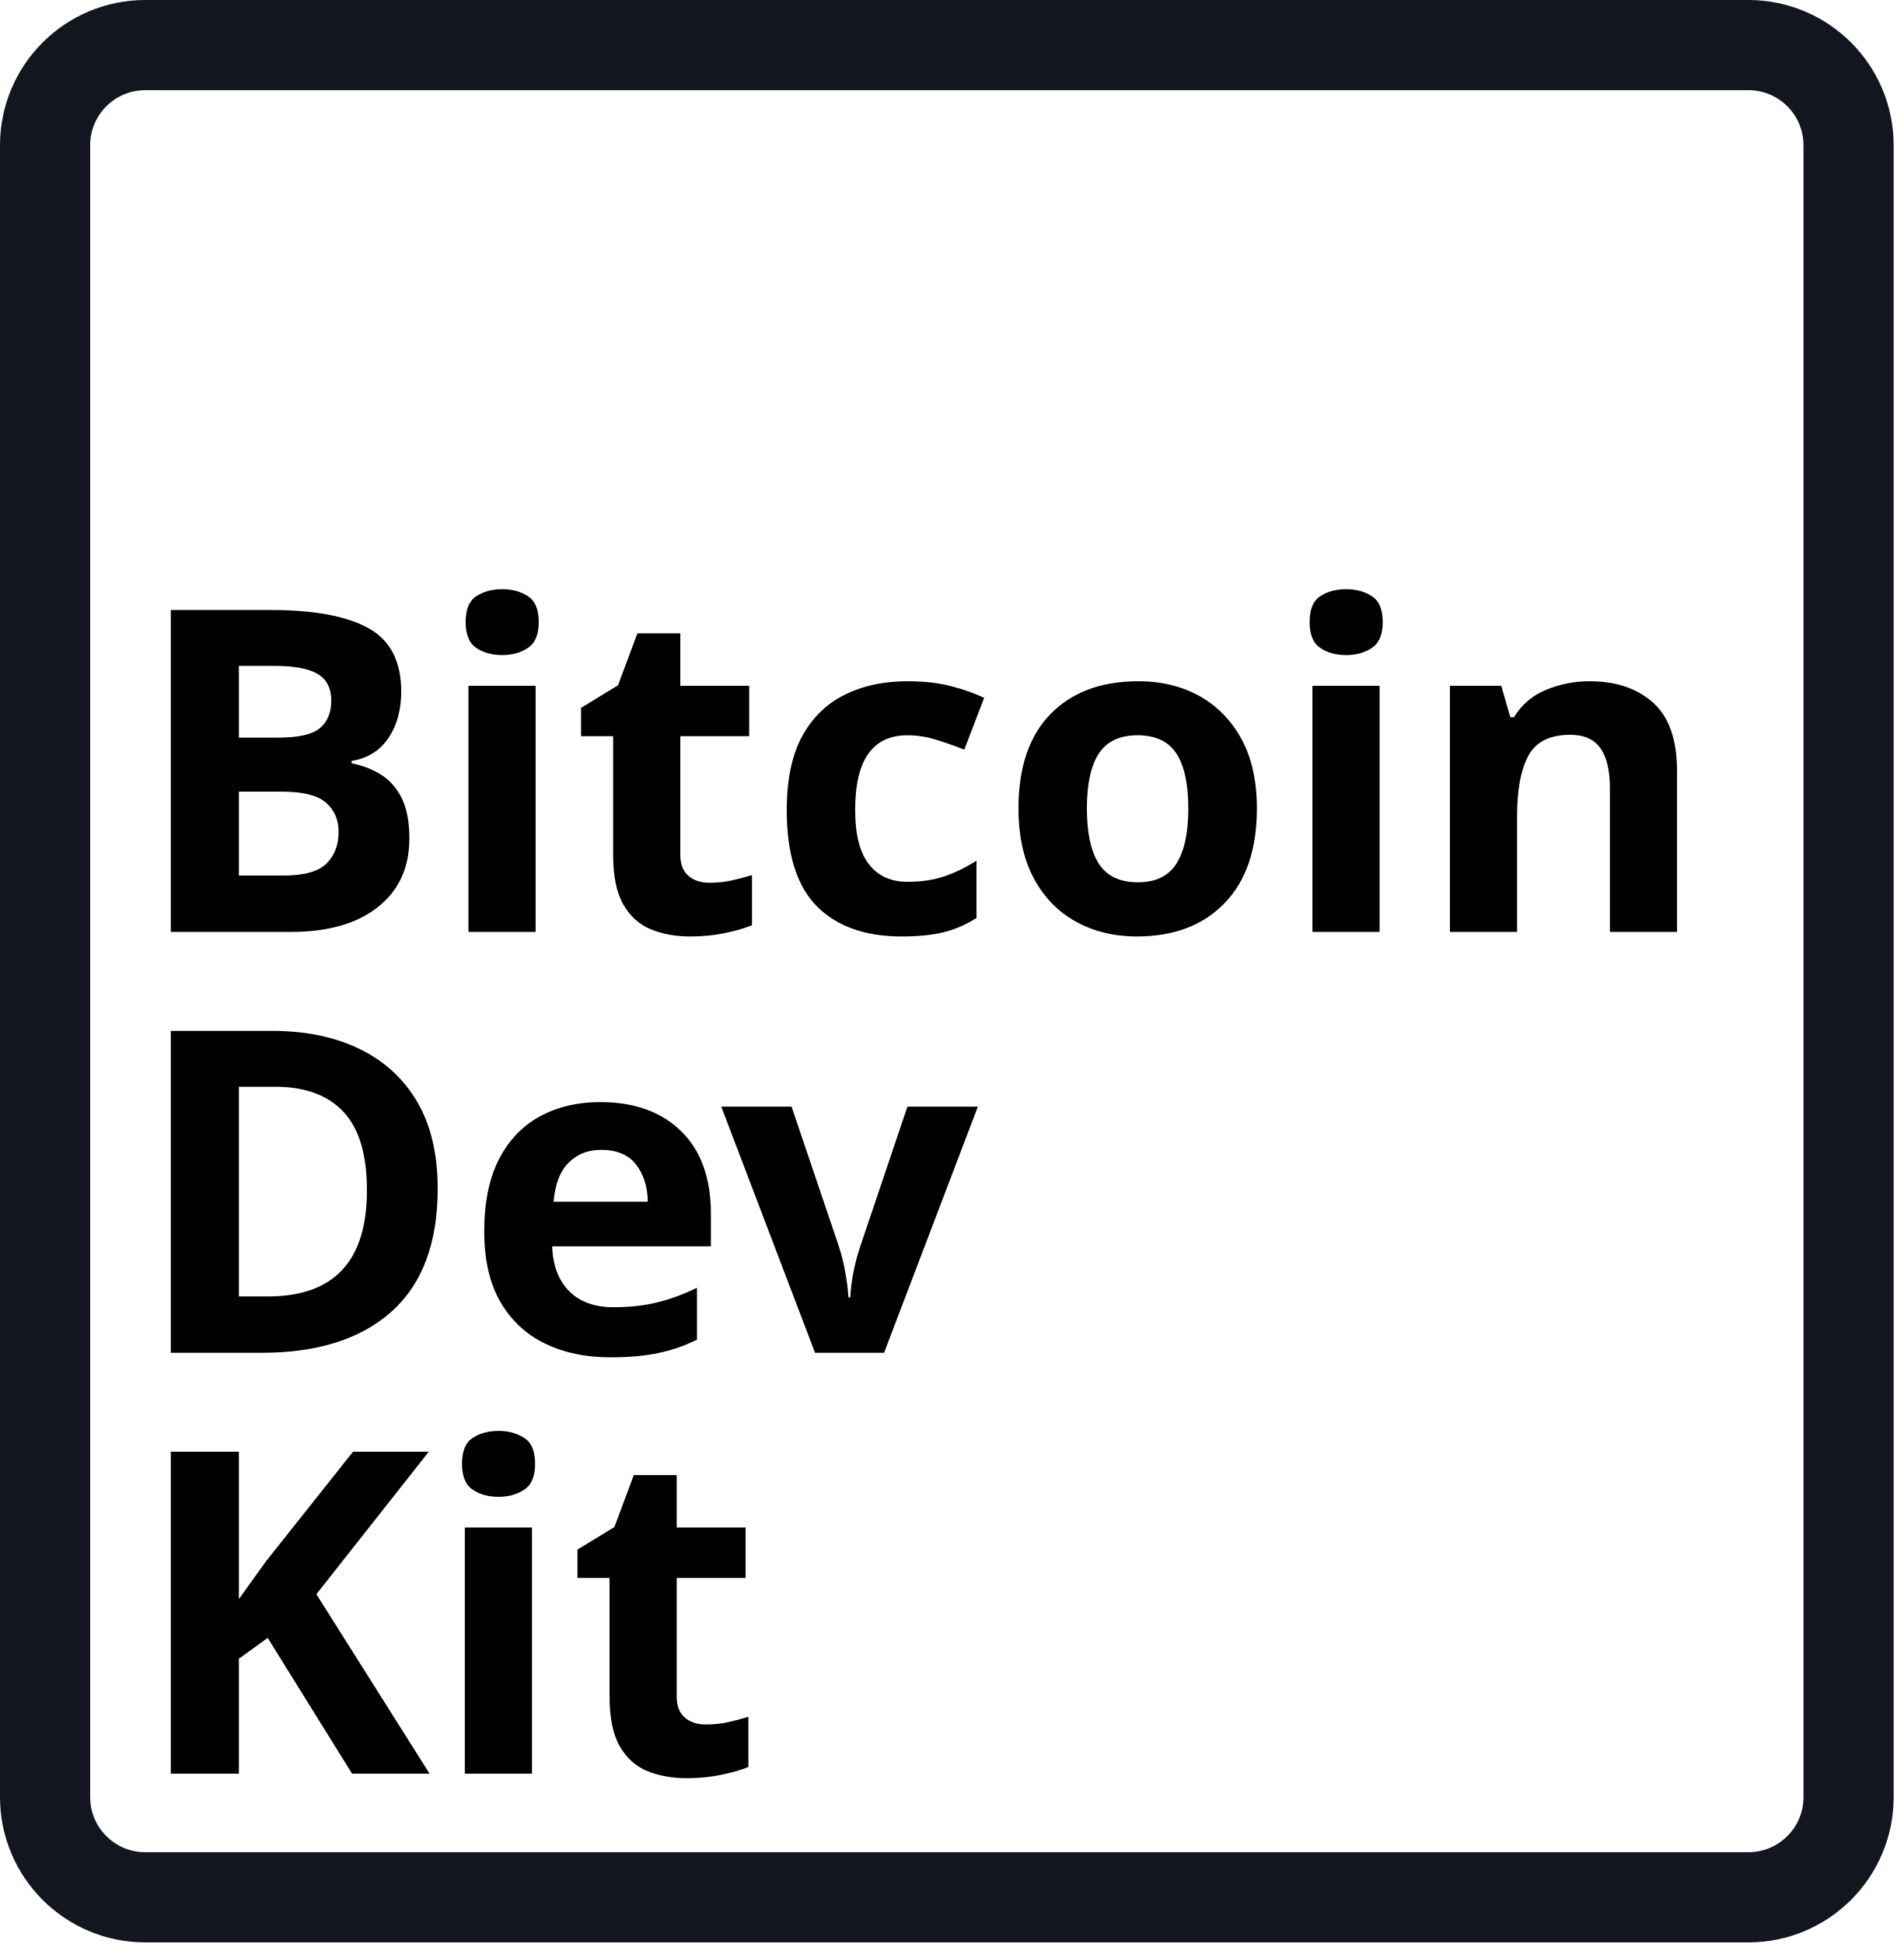
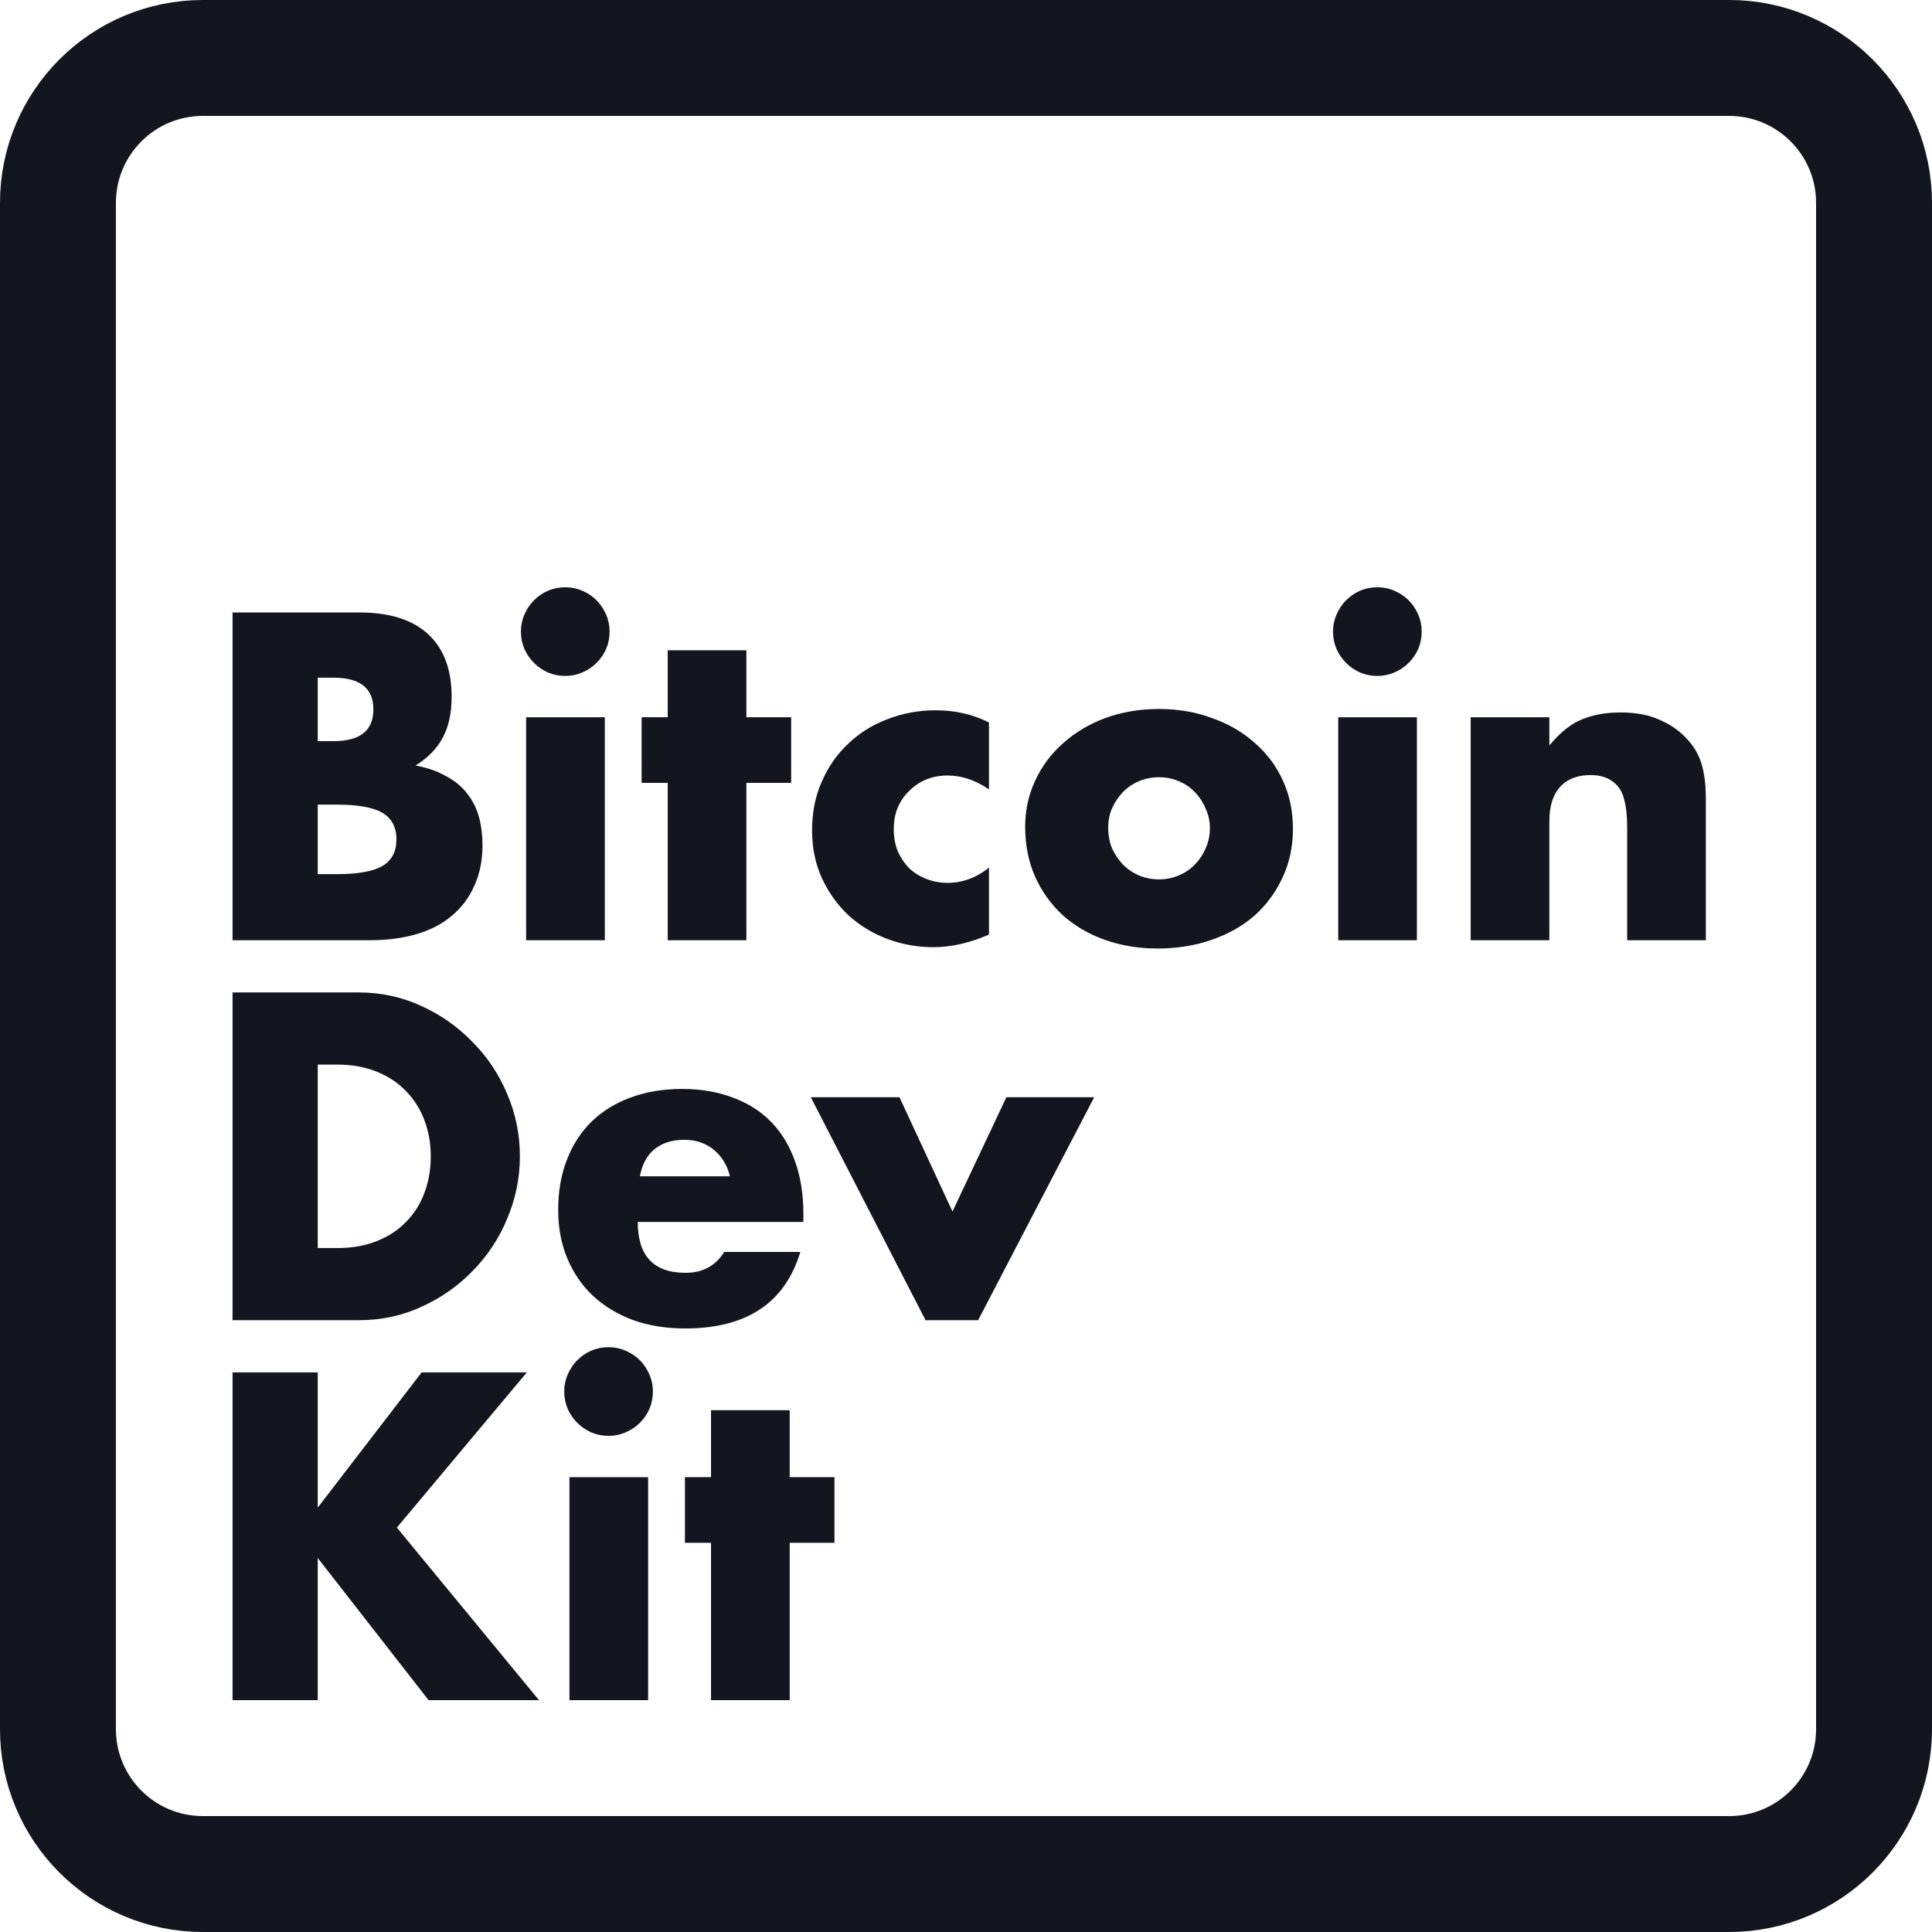
- <svg xmlns="http://www.w3.org/2000/svg" width="190px" height="194px" viewBox="0 0 190 194" version="1.1">
-   <defs />
-   <g id="Page-1" stroke="none" stroke-width="1" fill="none" fill-rule="evenodd">
-     <g id="bdk-logo" transform="translate(4, 4)">
-       <rect id="Rectangle-Rounded" stroke="#13161F" stroke-width="9" x="0.5" y="0.5" width="180.01" height="184.84" rx="10" />
-       <text id="Bitcoin" fill="#000000" font-family="Futura-Bold, Futura" font-size="45" font-weight="bold">
-         <tspan x="9" y="89">Bitcoin</tspan>
-       </text>
-       <text id="Dev" fill="#000000" font-family="Futura-Bold, Futura" font-size="45" font-weight="bold">
-         <tspan x="9" y="131">Dev</tspan>
-       </text>
-       <text id="Kit" fill="#000000" font-family="Futura-Bold, Futura" font-size="45" font-weight="bold">
-         <tspan x="9" y="173">Kit</tspan>
-       </text>
-     </g>
-   </g>
+ <svg xmlns="http://www.w3.org/2000/svg" width="200" height="200" viewBox="0 0 200 200" fill="none">
+   <rect x="6" y="6" width="188" height="188" rx="15" fill="none" stroke="#13161F" stroke-width="12" />
+   <path d="M32.893 90.493H34.828C37.048 90.493 38.638 90.208 39.598 89.638C40.558 89.068 41.038 88.153 41.038 86.893C41.038 85.633 40.558 84.718 39.598 84.148C38.638 83.578 37.048 83.293 34.828 83.293H32.893V90.493ZM32.893 76.723H34.513C37.273 76.723 38.653 75.628 38.653 73.438C38.653 71.248 37.273 70.153 34.513 70.153H32.893V76.723ZM24.073 63.403H37.213C40.333 63.403 42.703 64.153 44.323 65.653C45.943 67.153 46.753 69.313 46.753 72.133C46.753 73.843 46.438 75.268 45.808 76.408C45.208 77.518 44.278 78.463 43.018 79.243C44.278 79.483 45.343 79.858 46.213 80.368C47.113 80.848 47.833 81.448 48.373 82.168C48.943 82.888 49.348 83.698 49.588 84.598C49.828 85.498 49.948 86.458 49.948 87.478C49.948 89.068 49.663 90.478 49.093 91.708C48.553 92.938 47.773 93.973 46.753 94.813C45.763 95.653 44.548 96.283 43.108 96.703C41.668 97.123 40.048 97.333 38.248 97.333H24.073V63.403Z" fill="#13161F" />
+   <path d="M62.611 74.248V97.333H54.465V74.248H62.611ZM53.925 65.383C53.925 64.753 54.045 64.168 54.285 63.628C54.526 63.058 54.855 62.563 55.276 62.143C55.696 61.723 56.175 61.393 56.715 61.153C57.285 60.913 57.886 60.793 58.516 60.793C59.145 60.793 59.73 60.913 60.27 61.153C60.84 61.393 61.336 61.723 61.755 62.143C62.175 62.563 62.505 63.058 62.745 63.628C62.986 64.168 63.105 64.753 63.105 65.383C63.105 66.013 62.986 66.613 62.745 67.183C62.505 67.723 62.175 68.203 61.755 68.623C61.336 69.043 60.84 69.373 60.27 69.613C59.73 69.853 59.145 69.973 58.516 69.973C57.886 69.973 57.285 69.853 56.715 69.613C56.175 69.373 55.696 69.043 55.276 68.623C54.855 68.203 54.526 67.723 54.285 67.183C54.045 66.613 53.925 66.013 53.925 65.383Z" fill="#13161F" />
+   <path d="M77.266 81.043V97.333H69.121V81.043H66.421V74.248H69.121V67.318H77.266V74.248H81.901V81.043H77.266Z" fill="#13161F" />
+   <path d="M102.379 81.718C100.969 80.758 99.543 80.278 98.103 80.278C97.323 80.278 96.588 80.413 95.898 80.683C95.239 80.953 94.653 81.343 94.144 81.853C93.633 82.333 93.228 82.918 92.928 83.608C92.659 84.268 92.523 85.018 92.523 85.858C92.523 86.668 92.659 87.418 92.928 88.108C93.228 88.768 93.618 89.353 94.099 89.863C94.609 90.343 95.209 90.718 95.898 90.988C96.588 91.258 97.323 91.393 98.103 91.393C99.633 91.393 101.059 90.868 102.379 89.818V96.748C100.369 97.618 98.463 98.053 96.663 98.053C94.984 98.053 93.379 97.768 91.849 97.198C90.349 96.628 89.013 95.818 87.844 94.768C86.704 93.688 85.788 92.413 85.099 90.943C84.409 89.443 84.064 87.778 84.064 85.948C84.064 84.118 84.394 82.453 85.053 80.953C85.713 79.423 86.614 78.118 87.754 77.038C88.894 75.928 90.243 75.073 91.803 74.473C93.394 73.843 95.088 73.528 96.888 73.528C98.868 73.528 100.699 73.948 102.379 74.788V81.718Z" fill="#13161F" />
+   <path d="M114.719 85.678C114.719 86.458 114.854 87.178 115.124 87.838C115.424 88.468 115.799 89.023 116.249 89.503C116.729 89.983 117.284 90.358 117.914 90.628C118.574 90.898 119.264 91.033 119.984 91.033C120.704 91.033 121.379 90.898 122.009 90.628C122.669 90.358 123.224 89.983 123.674 89.503C124.154 89.023 124.529 88.468 124.799 87.838C125.099 87.178 125.249 86.473 125.249 85.723C125.249 85.003 125.099 84.328 124.799 83.698C124.529 83.038 124.154 82.468 123.674 81.988C123.224 81.508 122.669 81.133 122.009 80.863C121.379 80.593 120.704 80.458 119.984 80.458C119.264 80.458 118.574 80.593 117.914 80.863C117.284 81.133 116.729 81.508 116.249 81.988C115.799 82.468 115.424 83.023 115.124 83.653C114.854 84.283 114.719 84.958 114.719 85.678ZM106.124 85.588C106.124 83.878 106.469 82.288 107.159 80.818C107.849 79.318 108.809 78.028 110.039 76.948C111.269 75.838 112.724 74.968 114.404 74.338C116.114 73.708 117.974 73.393 119.984 73.393C121.964 73.393 123.794 73.708 125.474 74.338C127.184 74.938 128.654 75.793 129.884 76.903C131.144 77.983 132.119 79.288 132.809 80.818C133.499 82.318 133.844 83.983 133.844 85.813C133.844 87.643 133.484 89.323 132.764 90.853C132.074 92.353 131.114 93.658 129.884 94.768C128.654 95.848 127.169 96.688 125.429 97.288C123.719 97.888 121.859 98.188 119.849 98.188C117.869 98.188 116.039 97.888 114.359 97.288C112.679 96.688 111.224 95.833 109.994 94.723C108.794 93.613 107.849 92.293 107.159 90.763C106.469 89.203 106.124 87.478 106.124 85.588Z" fill="#13161F" />
+   <path d="M146.678 74.248V97.333H138.533V74.248H146.678ZM137.993 65.383C137.993 64.753 138.113 64.168 138.353 63.628C138.593 63.058 138.923 62.563 139.343 62.143C139.763 61.723 140.243 61.393 140.783 61.153C141.353 60.913 141.953 60.793 142.583 60.793C143.213 60.793 143.798 60.913 144.338 61.153C144.908 61.393 145.403 61.723 145.823 62.143C146.243 62.563 146.573 63.058 146.813 63.628C147.053 64.168 147.173 64.753 147.173 65.383C147.173 66.013 147.053 66.613 146.813 67.183C146.573 67.723 146.243 68.203 145.823 68.623C145.403 69.043 144.908 69.373 144.338 69.613C143.798 69.853 143.213 69.973 142.583 69.973C141.953 69.973 141.353 69.853 140.783 69.613C140.243 69.373 139.763 69.043 139.343 68.623C138.923 68.203 138.593 67.723 138.353 67.183C138.113 66.613 137.993 66.013 137.993 65.383Z" fill="#13161F" />
+   <path d="M152.244 74.248H160.389V77.173C161.499 75.823 162.624 74.923 163.764 74.473C164.904 73.993 166.239 73.753 167.769 73.753C169.389 73.753 170.769 74.023 171.909 74.563C173.079 75.073 174.069 75.808 174.879 76.768C175.539 77.548 175.989 78.418 176.229 79.378C176.469 80.338 176.589 81.433 176.589 82.663V97.333H168.444V85.678C168.444 84.538 168.354 83.623 168.174 82.933C168.024 82.213 167.739 81.643 167.319 81.223C166.959 80.863 166.554 80.608 166.104 80.458C165.654 80.308 165.174 80.233 164.664 80.233C163.284 80.233 162.219 80.653 161.469 81.493C160.749 82.303 160.389 83.473 160.389 85.003V97.333H152.244V74.248Z" fill="#13161F" />
+   <path d="M32.893 129.197H34.918C36.448 129.197 37.813 128.957 39.013 128.477C40.213 127.997 41.218 127.337 42.028 126.497C42.868 125.657 43.498 124.667 43.918 123.527C44.368 122.357 44.593 121.082 44.593 119.702C44.593 118.352 44.368 117.092 43.918 115.922C43.468 114.752 42.823 113.747 41.983 112.907C41.173 112.067 40.168 111.407 38.968 110.927C37.768 110.447 36.418 110.207 34.918 110.207H32.893V129.197ZM24.073 102.737H37.123C39.433 102.737 41.593 103.202 43.603 104.132C45.643 105.062 47.413 106.307 48.913 107.867C50.443 109.397 51.643 111.197 52.513 113.267C53.383 115.307 53.818 117.452 53.818 119.702C53.818 121.922 53.383 124.067 52.513 126.137C51.673 128.177 50.488 129.977 48.958 131.537C47.458 133.097 45.688 134.342 43.648 135.272C41.638 136.202 39.463 136.667 37.123 136.667H24.073V102.737Z" fill="#13161F" />
+   <path d="M75.559 121.772C75.289 120.632 74.734 119.717 73.894 119.027C73.054 118.337 72.034 117.992 70.834 117.992C69.574 117.992 68.539 118.322 67.729 118.982C66.949 119.642 66.454 120.572 66.244 121.772H75.559ZM66.019 126.497C66.019 130.007 67.669 131.762 70.969 131.762C72.739 131.762 74.074 131.042 74.974 129.602H82.849C81.259 134.882 77.284 137.522 70.924 137.522C68.974 137.522 67.189 137.237 65.569 136.667C63.949 136.067 62.554 135.227 61.384 134.147C60.244 133.067 59.359 131.777 58.729 130.277C58.099 128.777 57.784 127.097 57.784 125.237C57.784 123.317 58.084 121.592 58.684 120.062C59.284 118.502 60.139 117.182 61.249 116.102C62.359 115.022 63.694 114.197 65.254 113.627C66.844 113.027 68.629 112.727 70.609 112.727C72.559 112.727 74.314 113.027 75.874 113.627C77.434 114.197 78.754 115.037 79.834 116.147C80.914 117.257 81.739 118.622 82.309 120.242C82.879 121.832 83.164 123.632 83.164 125.642V126.497H66.019Z" fill="#13161F" />
+   <path d="M93.111 113.582L98.601 125.417L104.181 113.582H113.271L101.256 136.667H95.811L83.931 113.582H93.111Z" fill="#13161F" />
+   <path d="M32.893 156.065L43.648 142.07H54.538L41.083 158.135L55.798 176H44.368L32.893 161.285V176H24.073V142.07H32.893V156.065Z" fill="#13161F" />
+   <path d="M67.093 152.915V176H58.948V152.915H67.093ZM58.408 144.05C58.408 143.42 58.528 142.835 58.768 142.295C59.008 141.725 59.338 141.23 59.758 140.81C60.178 140.39 60.658 140.06 61.198 139.82C61.768 139.58 62.368 139.46 62.998 139.46C63.628 139.46 64.213 139.58 64.753 139.82C65.323 140.06 65.818 140.39 66.238 140.81C66.658 141.23 66.988 141.725 67.228 142.295C67.468 142.835 67.588 143.42 67.588 144.05C67.588 144.68 67.468 145.28 67.228 145.85C66.988 146.39 66.658 146.87 66.238 147.29C65.818 147.71 65.323 148.04 64.753 148.28C64.213 148.52 63.628 148.64 62.998 148.64C62.368 148.64 61.768 148.52 61.198 148.28C60.658 148.04 60.178 147.71 59.758 147.29C59.338 146.87 59.008 146.39 58.768 145.85C58.528 145.28 58.408 144.68 58.408 144.05Z" fill="#13161F" />
+   <path d="M81.749 159.71V176H73.604V159.71H70.904V152.915H73.604V145.985H81.749V152.915H86.384V159.71H81.749Z" fill="#13161F" />
</svg>
